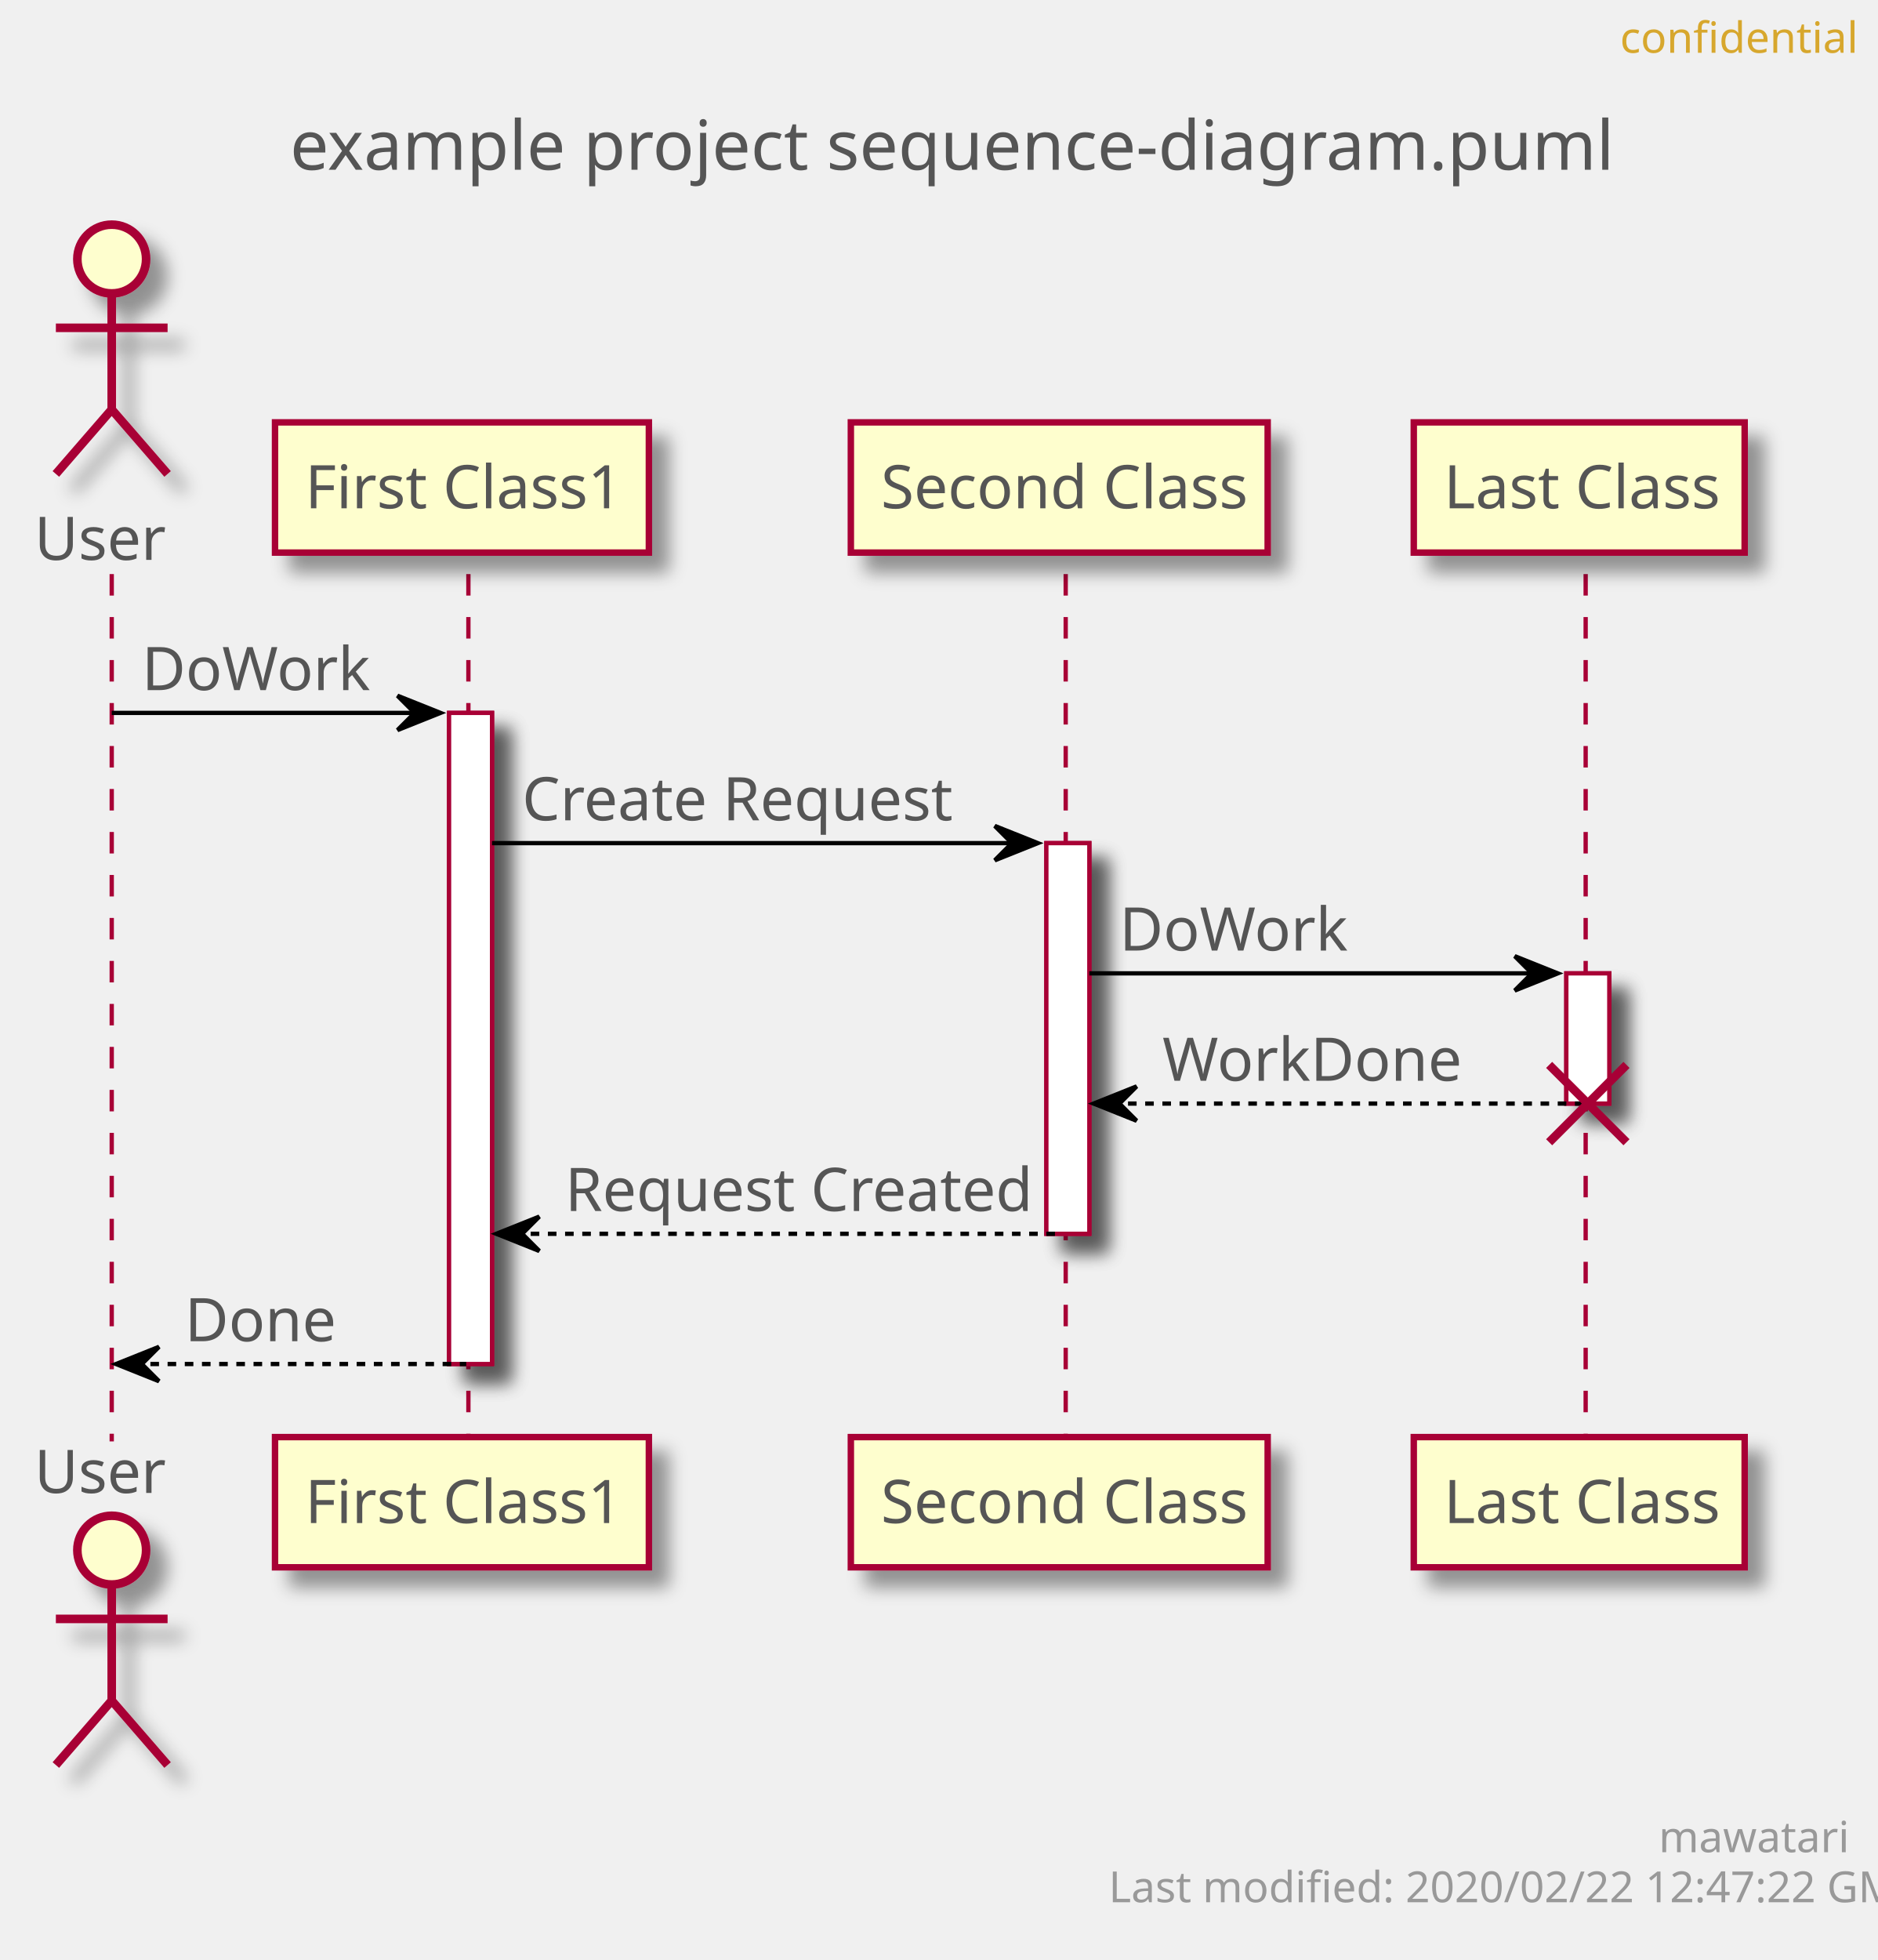
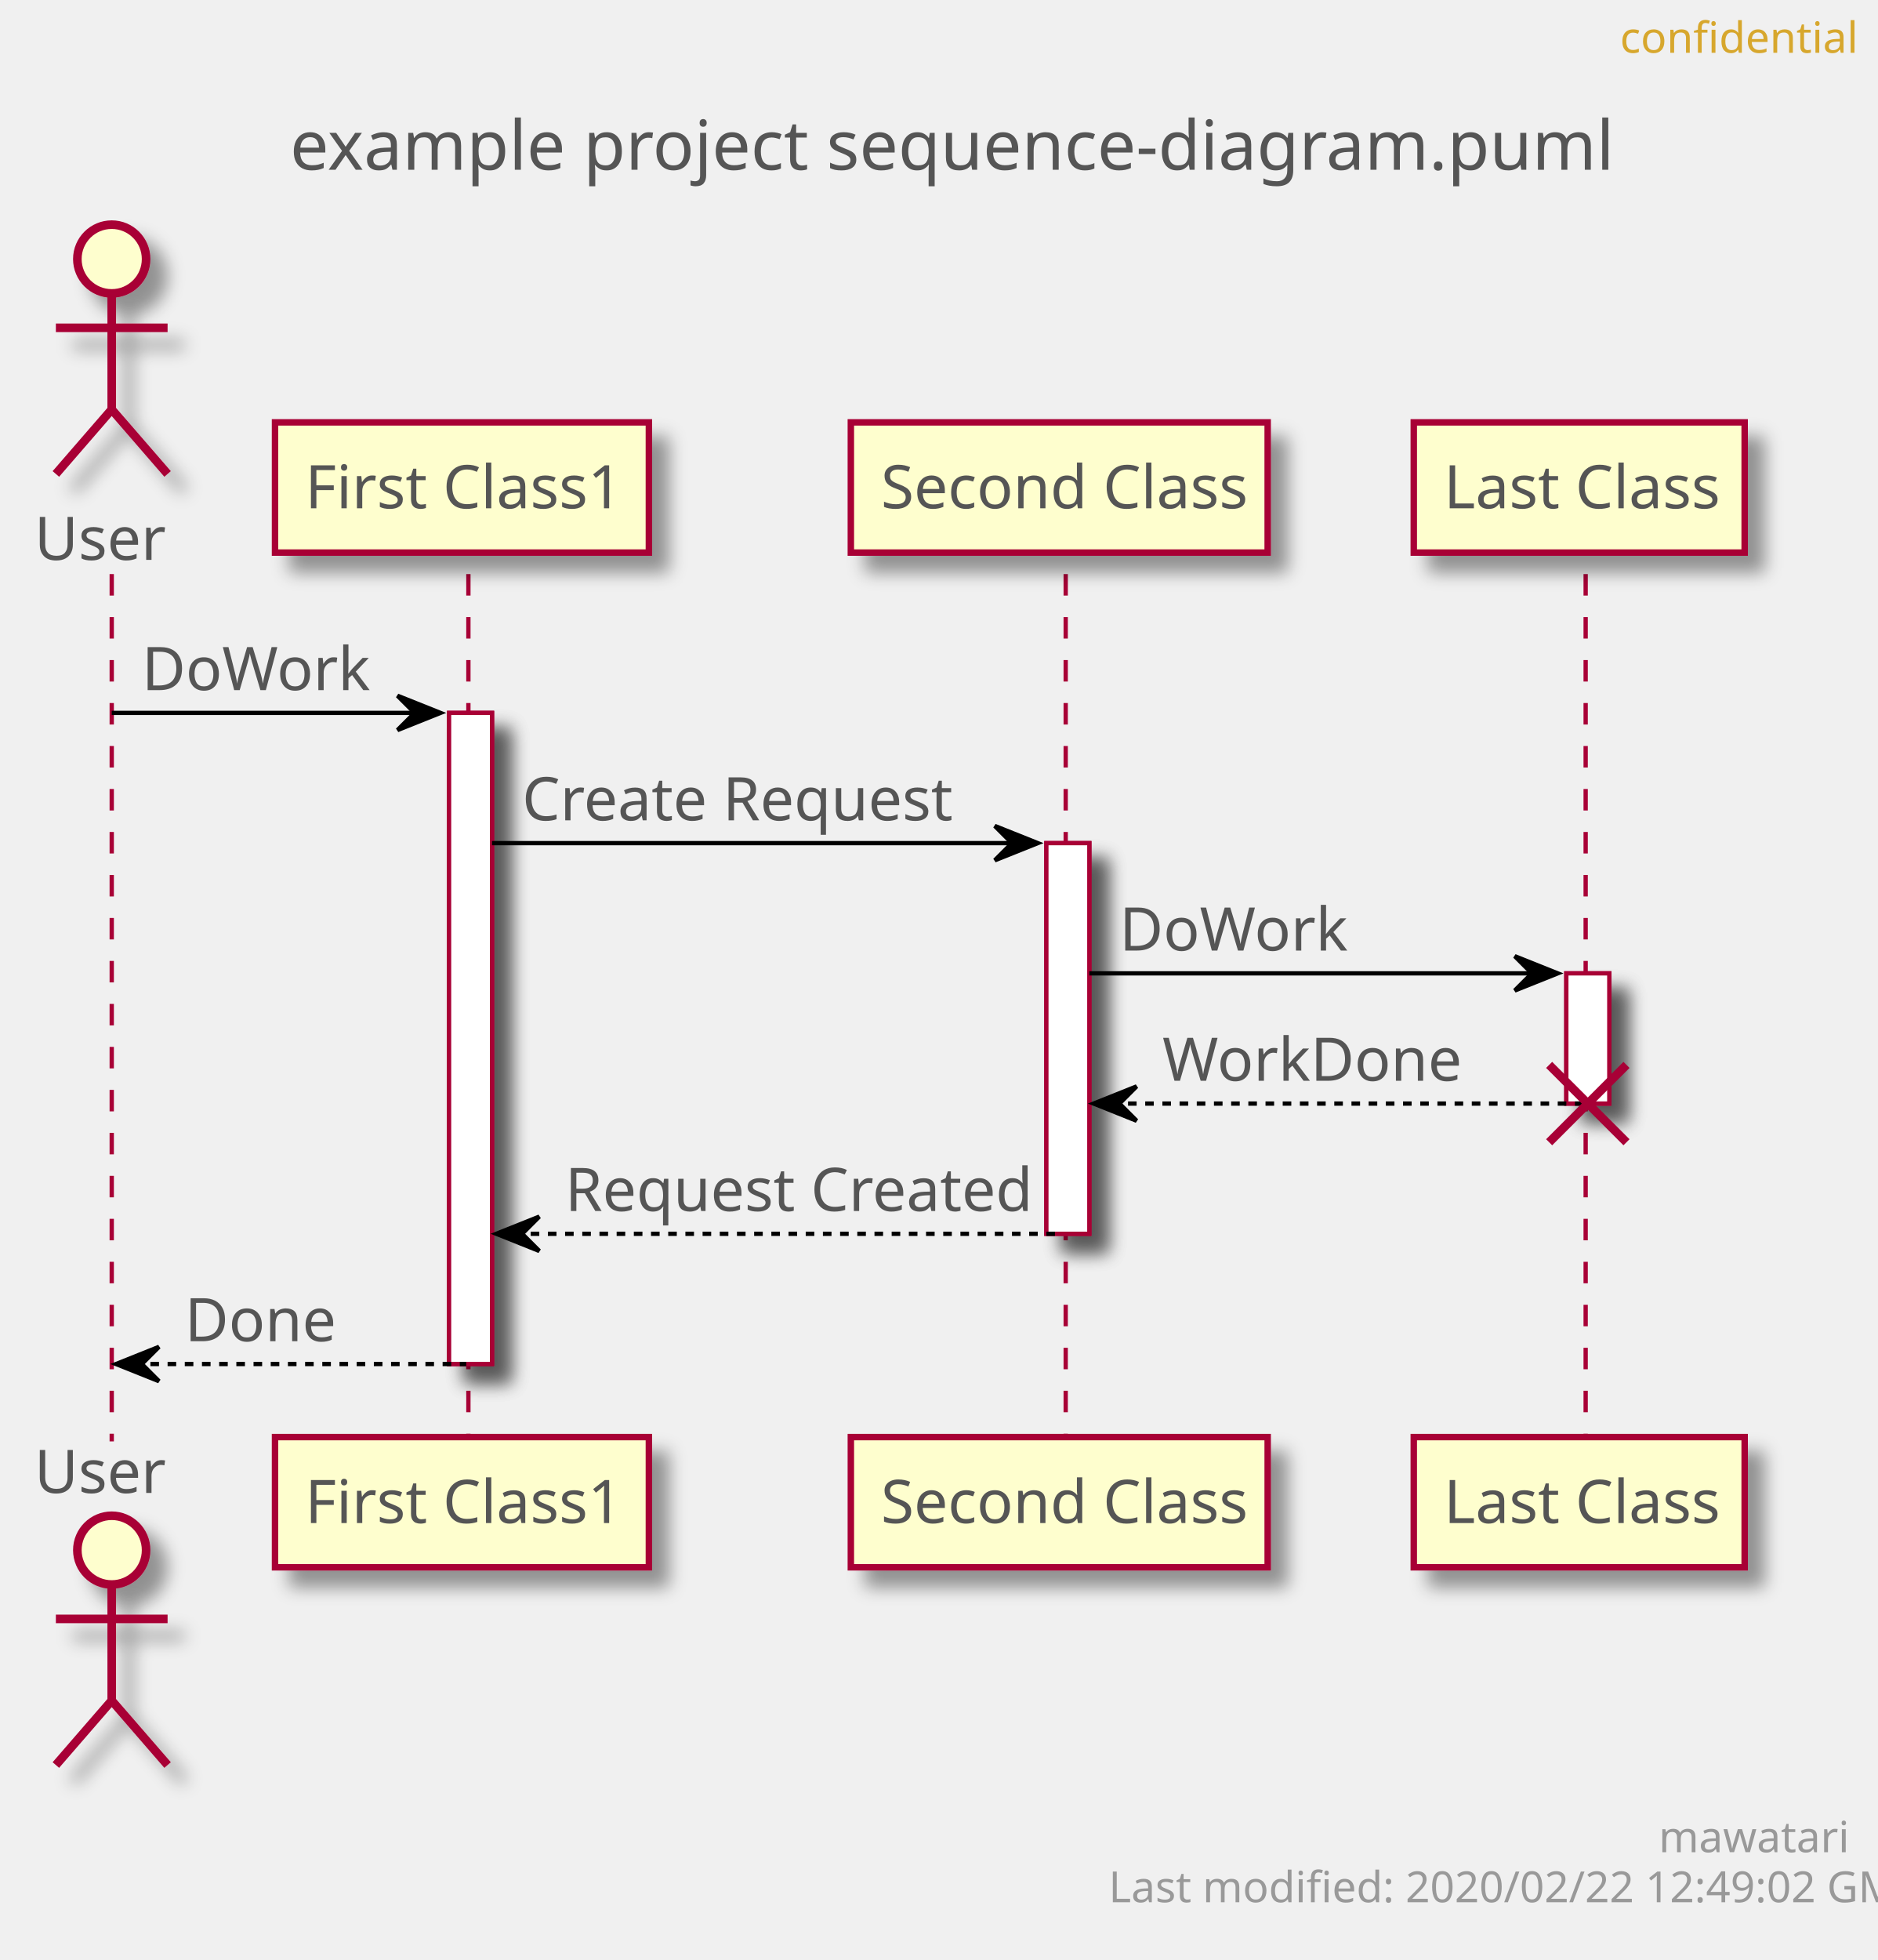
<svg xmlns="http://www.w3.org/2000/svg" contentScriptType="application/ecmascript" contentStyleType="text/css" height="456px" preserveAspectRatio="none" style="width:437px;height:456px;" version="1.1" viewBox="0 0 437 456" width="437px" zoomAndPan="magnify">
  <defs>
-     <filter height="300%" id="fcbngkdq0bevg" width="300%" x="-1" y="-1">
+     <filter height="300%" id="f4aklym9lvaes" width="300%" x="-1" y="-1">
      <feGaussianBlur result="blurOut" stdDeviation="2.0" />
      <feColorMatrix in="blurOut" result="blurOut2" type="matrix" values="0 0 0 0 0 0 0 0 0 0 0 0 0 0 0 0 0 0 .4 0" />
      <feOffset dx="4.0" dy="4.0" in="blurOut2" result="blurOut3" />
      <feBlend in="SourceGraphic" in2="blurOut3" mode="normal" />
    </filter>
  </defs>
  <g>
    <text fill="#555555" font-family="sans-serif" font-size="16" lengthAdjust="spacingAndGlyphs" textLength="293" x="67.5" y="39.492">example project sequence-diagram.puml</text>
-     <rect fill="#FFFFFF" filter="url(#fcbngkdq0bevg)" height="151.484" style="stroke: #A80036; stroke-width: 1.0;" width="10" x="104.5" y="165.859" />
-     <rect fill="#FFFFFF" filter="url(#fcbngkdq0bevg)" height="90.891" style="stroke: #A80036; stroke-width: 1.0;" width="10" x="243.5" y="196.156" />
-     <rect fill="#FFFFFF" filter="url(#fcbngkdq0bevg)" height="30.297" style="stroke: #A80036; stroke-width: 1.0;" width="10" x="364.5" y="226.453" />
+     <rect fill="#FFFFFF" filter="url(#f4aklym9lvaes)" height="151.484" style="stroke: #A80036; stroke-width: 1.0;" width="10" x="104.5" y="165.859" />
+     <rect fill="#FFFFFF" filter="url(#f4aklym9lvaes)" height="90.891" style="stroke: #A80036; stroke-width: 1.0;" width="10" x="243.5" y="196.156" />
+     <rect fill="#FFFFFF" filter="url(#f4aklym9lvaes)" height="30.297" style="stroke: #A80036; stroke-width: 1.0;" width="10" x="364.5" y="226.453" />
    <line style="stroke: #A80036; stroke-width: 1.0; stroke-dasharray: 5.0,5.0;" x1="26" x2="26" y1="133.562" y2="335.344" />
    <line style="stroke: #A80036; stroke-width: 1.0; stroke-dasharray: 5.0,5.0;" x1="109" x2="109" y1="133.562" y2="335.344" />
    <line style="stroke: #A80036; stroke-width: 1.0; stroke-dasharray: 5.0,5.0;" x1="248" x2="248" y1="133.562" y2="335.344" />
    <line style="stroke: #A80036; stroke-width: 1.0; stroke-dasharray: 5.0,5.0;" x1="369" x2="369" y1="133.562" y2="335.344" />
    <text fill="#555555" font-family="sans-serif" font-size="14" lengthAdjust="spacingAndGlyphs" textLength="30" x="8" y="130.261">User</text>
-     <ellipse cx="26" cy="60.266" fill="#FEFECE" filter="url(#fcbngkdq0bevg)" rx="8" ry="8" style="stroke: #A80036; stroke-width: 2.0;" />
-     <path d="M26,68.266 L26,95.266 M13,76.266 L39,76.266 M26,95.266 L13,110.266 M26,95.266 L39,110.266 " fill="none" filter="url(#fcbngkdq0bevg)" style="stroke: #A80036; stroke-width: 2.0;" />
+     <ellipse cx="26" cy="60.266" fill="#FEFECE" filter="url(#f4aklym9lvaes)" rx="8" ry="8" style="stroke: #A80036; stroke-width: 2.0;" />
+     <path d="M26,68.266 L26,95.266 M13,76.266 L39,76.266 M26,95.266 L13,110.266 M26,95.266 L39,110.266 " fill="none" filter="url(#f4aklym9lvaes)" style="stroke: #A80036; stroke-width: 2.0;" />
    <text fill="#555555" font-family="sans-serif" font-size="14" lengthAdjust="spacingAndGlyphs" textLength="30" x="8" y="347.339">User</text>
-     <ellipse cx="26" cy="360.641" fill="#FEFECE" filter="url(#fcbngkdq0bevg)" rx="8" ry="8" style="stroke: #A80036; stroke-width: 2.0;" />
-     <path d="M26,368.641 L26,395.641 M13,376.641 L39,376.641 M26,395.641 L13,410.641 M26,395.641 L39,410.641 " fill="none" filter="url(#fcbngkdq0bevg)" style="stroke: #A80036; stroke-width: 2.0;" />
-     <rect fill="#FEFECE" filter="url(#fcbngkdq0bevg)" height="30.297" style="stroke: #A80036; stroke-width: 1.5;" width="87" x="64" y="98.266" />
+     <ellipse cx="26" cy="360.641" fill="#FEFECE" filter="url(#f4aklym9lvaes)" rx="8" ry="8" style="stroke: #A80036; stroke-width: 2.0;" />
+     <path d="M26,368.641 L26,395.641 M13,376.641 L39,376.641 M26,395.641 L13,410.641 M26,395.641 L39,410.641 " fill="none" filter="url(#f4aklym9lvaes)" style="stroke: #A80036; stroke-width: 2.0;" />
+     <rect fill="#FEFECE" filter="url(#f4aklym9lvaes)" height="30.297" style="stroke: #A80036; stroke-width: 1.5;" width="87" x="64" y="98.266" />
    <text fill="#555555" font-family="sans-serif" font-size="14" lengthAdjust="spacingAndGlyphs" textLength="73" x="71" y="118.261">First Class1</text>
-     <rect fill="#FEFECE" filter="url(#fcbngkdq0bevg)" height="30.297" style="stroke: #A80036; stroke-width: 1.5;" width="87" x="64" y="334.344" />
+     <rect fill="#FEFECE" filter="url(#f4aklym9lvaes)" height="30.297" style="stroke: #A80036; stroke-width: 1.5;" width="87" x="64" y="334.344" />
    <text fill="#555555" font-family="sans-serif" font-size="14" lengthAdjust="spacingAndGlyphs" textLength="73" x="71" y="354.339">First Class1</text>
-     <rect fill="#FEFECE" filter="url(#fcbngkdq0bevg)" height="30.297" style="stroke: #A80036; stroke-width: 1.5;" width="97" x="198" y="98.266" />
+     <rect fill="#FEFECE" filter="url(#f4aklym9lvaes)" height="30.297" style="stroke: #A80036; stroke-width: 1.5;" width="97" x="198" y="98.266" />
    <text fill="#555555" font-family="sans-serif" font-size="14" lengthAdjust="spacingAndGlyphs" textLength="83" x="205" y="118.261">Second Class</text>
-     <rect fill="#FEFECE" filter="url(#fcbngkdq0bevg)" height="30.297" style="stroke: #A80036; stroke-width: 1.5;" width="97" x="198" y="334.344" />
+     <rect fill="#FEFECE" filter="url(#f4aklym9lvaes)" height="30.297" style="stroke: #A80036; stroke-width: 1.5;" width="97" x="198" y="334.344" />
    <text fill="#555555" font-family="sans-serif" font-size="14" lengthAdjust="spacingAndGlyphs" textLength="83" x="205" y="354.339">Second Class</text>
-     <rect fill="#FEFECE" filter="url(#fcbngkdq0bevg)" height="30.297" style="stroke: #A80036; stroke-width: 1.5;" width="77" x="329" y="98.266" />
+     <rect fill="#FEFECE" filter="url(#f4aklym9lvaes)" height="30.297" style="stroke: #A80036; stroke-width: 1.5;" width="77" x="329" y="98.266" />
    <text fill="#555555" font-family="sans-serif" font-size="14" lengthAdjust="spacingAndGlyphs" textLength="63" x="336" y="118.261">Last Class</text>
-     <rect fill="#FEFECE" filter="url(#fcbngkdq0bevg)" height="30.297" style="stroke: #A80036; stroke-width: 1.5;" width="77" x="329" y="334.344" />
+     <rect fill="#FEFECE" filter="url(#f4aklym9lvaes)" height="30.297" style="stroke: #A80036; stroke-width: 1.5;" width="77" x="329" y="334.344" />
    <text fill="#555555" font-family="sans-serif" font-size="14" lengthAdjust="spacingAndGlyphs" textLength="63" x="336" y="354.339">Last Class</text>
-     <rect fill="#FFFFFF" filter="url(#fcbngkdq0bevg)" height="151.484" style="stroke: #A80036; stroke-width: 1.0;" width="10" x="104.5" y="165.859" />
-     <rect fill="#FFFFFF" filter="url(#fcbngkdq0bevg)" height="90.891" style="stroke: #A80036; stroke-width: 1.0;" width="10" x="243.5" y="196.156" />
-     <rect fill="#FFFFFF" filter="url(#fcbngkdq0bevg)" height="30.297" style="stroke: #A80036; stroke-width: 1.0;" width="10" x="364.5" y="226.453" />
+     <rect fill="#FFFFFF" filter="url(#f4aklym9lvaes)" height="151.484" style="stroke: #A80036; stroke-width: 1.0;" width="10" x="104.5" y="165.859" />
+     <rect fill="#FFFFFF" filter="url(#f4aklym9lvaes)" height="90.891" style="stroke: #A80036; stroke-width: 1.0;" width="10" x="243.5" y="196.156" />
+     <rect fill="#FFFFFF" filter="url(#f4aklym9lvaes)" height="30.297" style="stroke: #A80036; stroke-width: 1.0;" width="10" x="364.5" y="226.453" />
    <polygon fill="#000000" points="92.5,161.859,102.5,165.859,92.5,169.859,96.5,165.859" style="stroke: #000000; stroke-width: 1.0;" />
    <line style="stroke: #000000; stroke-width: 1.0;" x1="26" x2="98.5" y1="165.859" y2="165.859" />
    <text fill="#555555" font-family="sans-serif" font-size="14" lengthAdjust="spacingAndGlyphs" textLength="51" x="33" y="160.558">DoWork</text>
    <polygon fill="#000000" points="231.5,192.156,241.5,196.156,231.5,200.156,235.5,196.156" style="stroke: #000000; stroke-width: 1.0;" />
    <line style="stroke: #000000; stroke-width: 1.0;" x1="114.5" x2="237.5" y1="196.156" y2="196.156" />
    <text fill="#555555" font-family="sans-serif" font-size="14" lengthAdjust="spacingAndGlyphs" textLength="97" x="121.5" y="190.855">Create Request</text>
    <polygon fill="#000000" points="352.5,222.453,362.5,226.453,352.5,230.453,356.5,226.453" style="stroke: #000000; stroke-width: 1.0;" />
    <line style="stroke: #000000; stroke-width: 1.0;" x1="253.5" x2="358.5" y1="226.453" y2="226.453" />
    <text fill="#555555" font-family="sans-serif" font-size="14" lengthAdjust="spacingAndGlyphs" textLength="51" x="260.5" y="221.151">DoWork</text>
    <polygon fill="#000000" points="264.5,252.75,254.5,256.75,264.5,260.75,260.5,256.75" style="stroke: #000000; stroke-width: 1.0;" />
    <line style="stroke: #000000; stroke-width: 1.0; stroke-dasharray: 2.0,2.0;" x1="258.5" x2="368.5" y1="256.75" y2="256.75" />
    <text fill="#555555" font-family="sans-serif" font-size="14" lengthAdjust="spacingAndGlyphs" textLength="67" x="270.5" y="251.448">WorkDone</text>
    <line style="stroke: #A80036; stroke-width: 2.0;" x1="360.5" x2="378.5" y1="247.75" y2="265.75" />
    <line style="stroke: #A80036; stroke-width: 2.0;" x1="360.5" x2="378.5" y1="265.75" y2="247.75" />
    <polygon fill="#000000" points="125.5,283.047,115.5,287.047,125.5,291.047,121.5,287.047" style="stroke: #000000; stroke-width: 1.0;" />
    <line style="stroke: #000000; stroke-width: 1.0; stroke-dasharray: 2.0,2.0;" x1="119.5" x2="247.5" y1="287.047" y2="287.047" />
    <text fill="#555555" font-family="sans-serif" font-size="14" lengthAdjust="spacingAndGlyphs" textLength="105" x="131.5" y="281.745">Request Created</text>
    <polygon fill="#000000" points="37,313.344,27,317.344,37,321.344,33,317.344" style="stroke: #000000; stroke-width: 1.0;" />
    <line style="stroke: #000000; stroke-width: 1.0; stroke-dasharray: 2.0,2.0;" x1="31" x2="108.5" y1="317.344" y2="317.344" />
    <text fill="#555555" font-family="sans-serif" font-size="14" lengthAdjust="spacingAndGlyphs" textLength="34" x="43" y="312.042">Done</text>
    <text fill="#D7A72D" font-family="sans-serif" font-size="10" lengthAdjust="spacingAndGlyphs" textLength="48" x="377" y="12.282">confidential</text>
    <text fill="#999999" font-family="sans-serif" font-size="10" lengthAdjust="spacingAndGlyphs" textLength="39" x="386" y="430.923">mawatari</text>
-     <text fill="#999999" font-family="sans-serif" font-size="10" lengthAdjust="spacingAndGlyphs" textLength="167" x="258" y="442.563">Last modified: 2020/02/22 12:47:22 GMT</text>
+     <text fill="#999999" font-family="sans-serif" font-size="10" lengthAdjust="spacingAndGlyphs" textLength="167" x="258" y="442.563">Last modified: 2020/02/22 12:49:02 GMT</text>
  </g>
</svg>
